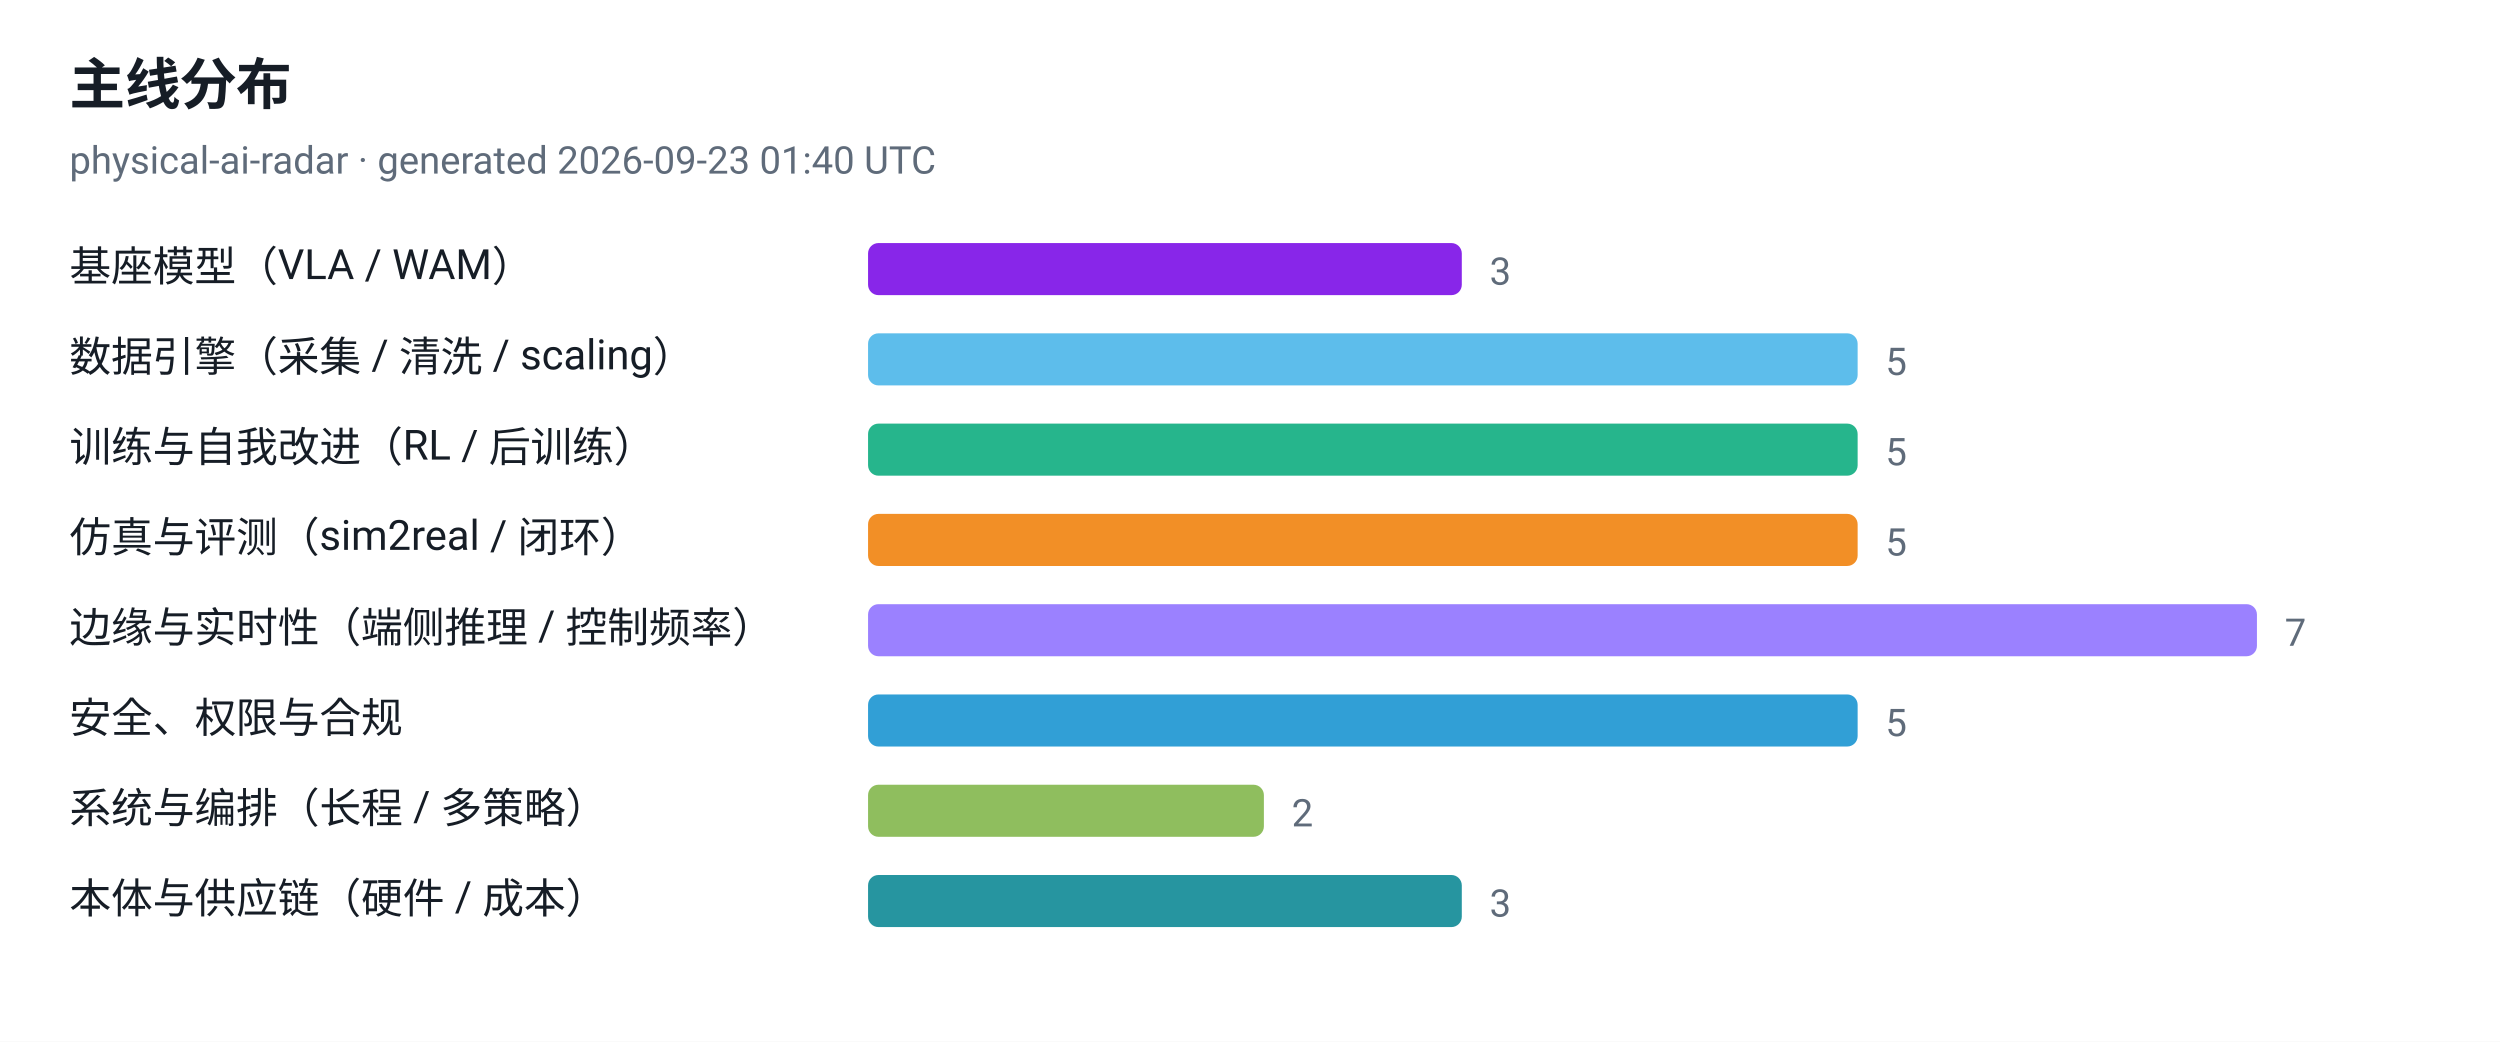
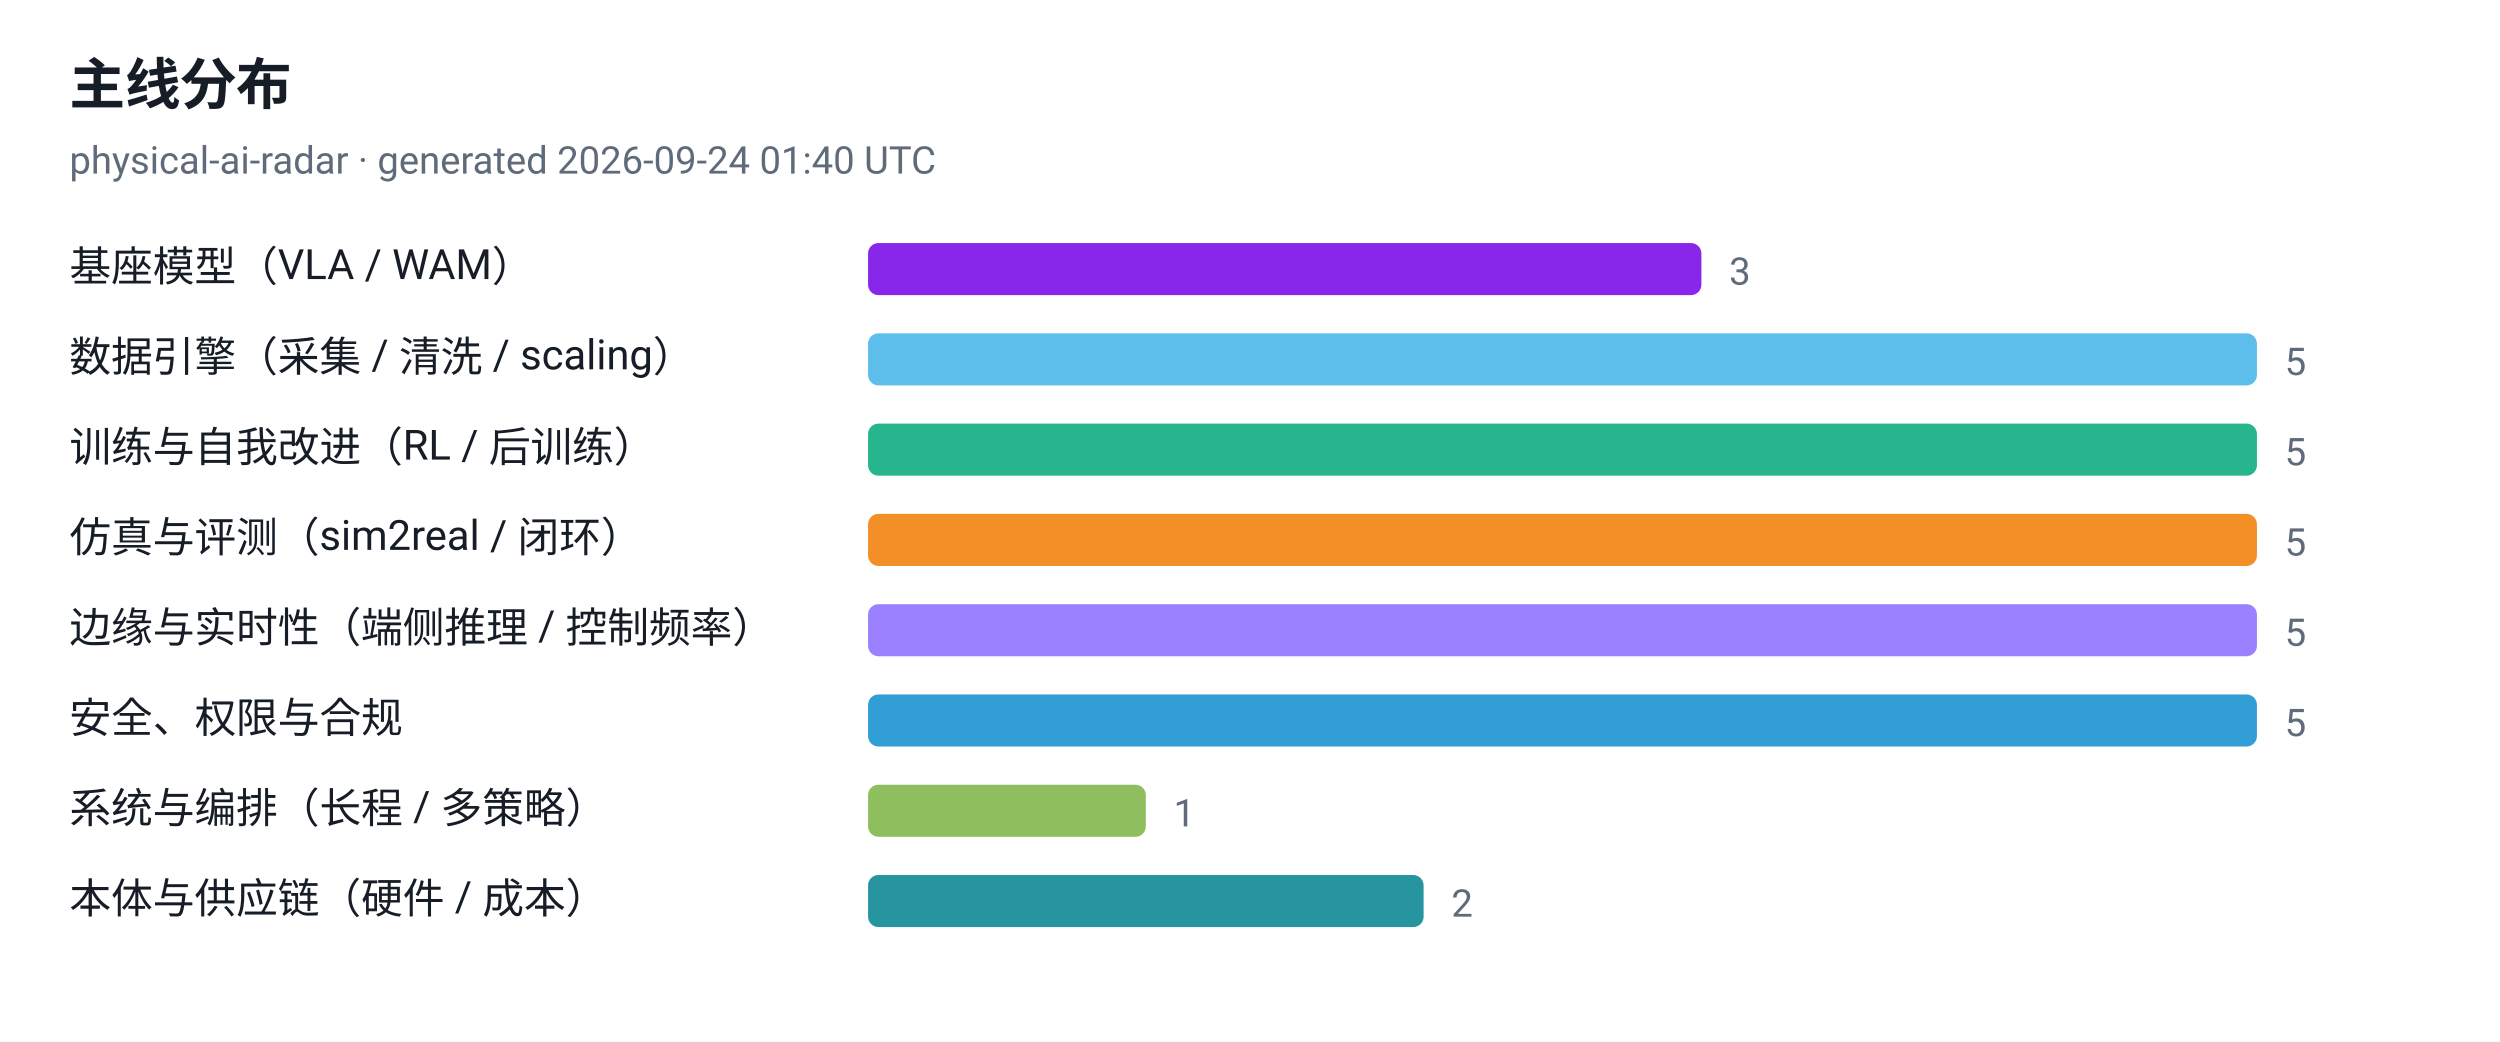
<svg xmlns="http://www.w3.org/2000/svg" viewBox="0 0 720 300" width="720" height="300" role="img" aria-label="主线分布">
  <style>
  .plate { fill: #ffffff }
  .ink { fill: #161d26 }
  .muted { fill: #5f6b7a }
  .grid { stroke: #e3e9ef }
  @media (prefers-color-scheme: dark) {
    .plate { fill: #0d1117 }
    .ink { fill: #e6edf3 }
    .muted { fill: #8b949e }
    .grid { stroke: #30363d }
  }
</style>
  <rect class="plate" width="720" height="300" />
  <text x="20" y="30" font-family="ui-sans-serif, -apple-system, 'Segoe UI', Roboto, Helvetica, Arial, sans-serif" font-size="16" font-weight="700" class="ink">主线分布</text>
-   <text x="20" y="50" font-family="ui-sans-serif, -apple-system, 'Segoe UI', Roboto, Helvetica, Arial, sans-serif" font-size="11" class="muted">physical-ai-radar · generated 2026-09-23 01:40 UTC</text>
+   <text x="20" y="50" font-family="ui-sans-serif, -apple-system, 'Segoe UI', Roboto, Helvetica, Arial, sans-serif" font-size="11" class="muted">physical-ai-radar · generated 2026-09-24 01:40 UTC</text>
  <text x="20" y="81" font-family="ui-sans-serif, -apple-system, 'Segoe UI', Roboto, Helvetica, Arial, sans-serif" font-size="12" class="ink">基座模型（VLA / WAM）</text>
-   <rect x="250" y="70" width="171" height="15" rx="3" fill="#7300e5" fill-opacity="0.85" />
-   <text x="429" y="82" font-family="ui-sans-serif, -apple-system, 'Segoe UI', Roboto, Helvetica, Arial, sans-serif" font-size="11" class="muted">3</text>
+   <rect x="250" y="70" width="240" height="15" rx="3" fill="#7300e5" fill-opacity="0.85" />
+   <text x="498" y="82" font-family="ui-sans-serif, -apple-system, 'Segoe UI', Roboto, Helvetica, Arial, sans-serif" font-size="11" class="muted">3</text>
  <text x="20" y="107" font-family="ui-sans-serif, -apple-system, 'Segoe UI', Roboto, Helvetica, Arial, sans-serif" font-size="12" class="ink">数据引擎（采集 / 清洗 / scaling）</text>
-   <rect x="250" y="96" width="285" height="15" rx="3" fill="#41b1e8" fill-opacity="0.85" />
-   <text x="543" y="108" font-family="ui-sans-serif, -apple-system, 'Segoe UI', Roboto, Helvetica, Arial, sans-serif" font-size="11" class="muted">5</text>
+   <rect x="250" y="96" width="400" height="15" rx="3" fill="#41b1e8" fill-opacity="0.85" />
+   <text x="658" y="108" font-family="ui-sans-serif, -apple-system, 'Segoe UI', Roboto, Helvetica, Arial, sans-serif" font-size="11" class="muted">5</text>
  <text x="20" y="133" font-family="ui-sans-serif, -apple-system, 'Segoe UI', Roboto, Helvetica, Arial, sans-serif" font-size="12" class="ink">训练与自我改进（RL / 后训练）</text>
-   <rect x="250" y="122" width="285" height="15" rx="3" fill="#00a878" fill-opacity="0.85" />
-   <text x="543" y="134" font-family="ui-sans-serif, -apple-system, 'Segoe UI', Roboto, Helvetica, Arial, sans-serif" font-size="11" class="muted">5</text>
+   <rect x="250" y="122" width="400" height="15" rx="3" fill="#00a878" fill-opacity="0.85" />
+   <text x="658" y="134" font-family="ui-sans-serif, -apple-system, 'Segoe UI', Roboto, Helvetica, Arial, sans-serif" font-size="11" class="muted">5</text>
  <text x="20" y="159" font-family="ui-sans-serif, -apple-system, 'Segoe UI', Roboto, Helvetica, Arial, sans-serif" font-size="12" class="ink">仿真与评测（sim2real / 闭环）</text>
-   <rect x="250" y="148" width="285" height="15" rx="3" fill="#f07c00" fill-opacity="0.85" />
-   <text x="543" y="160" font-family="ui-sans-serif, -apple-system, 'Segoe UI', Roboto, Helvetica, Arial, sans-serif" font-size="11" class="muted">5</text>
+   <rect x="250" y="148" width="400" height="15" rx="3" fill="#f07c00" fill-opacity="0.85" />
+   <text x="658" y="160" font-family="ui-sans-serif, -apple-system, 'Segoe UI', Roboto, Helvetica, Arial, sans-serif" font-size="11" class="muted">5</text>
  <text x="20" y="185" font-family="ui-sans-serif, -apple-system, 'Segoe UI', Roboto, Helvetica, Arial, sans-serif" font-size="12" class="ink">边缘与实时性（端侧推理 / 控制频率）</text>
  <rect x="250" y="174" width="400" height="15" rx="3" fill="#8a6bff" fill-opacity="0.85" />
-   <text x="658" y="186" font-family="ui-sans-serif, -apple-system, 'Segoe UI', Roboto, Helvetica, Arial, sans-serif" font-size="11" class="muted">7</text>
+   <text x="658" y="186" font-family="ui-sans-serif, -apple-system, 'Segoe UI', Roboto, Helvetica, Arial, sans-serif" font-size="11" class="muted">5</text>
  <text x="20" y="211" font-family="ui-sans-serif, -apple-system, 'Segoe UI', Roboto, Helvetica, Arial, sans-serif" font-size="12" class="ink">安全、权限与合规</text>
-   <rect x="250" y="200" width="285" height="15" rx="3" fill="#0d8ecf" fill-opacity="0.85" />
-   <text x="543" y="212" font-family="ui-sans-serif, -apple-system, 'Segoe UI', Roboto, Helvetica, Arial, sans-serif" font-size="11" class="muted">5</text>
+   <rect x="250" y="200" width="400" height="15" rx="3" fill="#0d8ecf" fill-opacity="0.85" />
+   <text x="658" y="212" font-family="ui-sans-serif, -apple-system, 'Segoe UI', Roboto, Helvetica, Arial, sans-serif" font-size="11" class="muted">5</text>
  <text x="20" y="237" font-family="ui-sans-serif, -apple-system, 'Segoe UI', Roboto, Helvetica, Arial, sans-serif" font-size="12" class="ink">系统与编排（长程 / 多策略）</text>
-   <rect x="250" y="226" width="114" height="15" rx="3" fill="#7cb342" fill-opacity="0.85" />
-   <text x="372" y="238" font-family="ui-sans-serif, -apple-system, 'Segoe UI', Roboto, Helvetica, Arial, sans-serif" font-size="11" class="muted">2</text>
+   <rect x="250" y="226" width="80" height="15" rx="3" fill="#7cb342" fill-opacity="0.85" />
+   <text x="338" y="238" font-family="ui-sans-serif, -apple-system, 'Segoe UI', Roboto, Helvetica, Arial, sans-serif" font-size="11" class="muted">1</text>
  <text x="20" y="263" font-family="ui-sans-serif, -apple-system, 'Segoe UI', Roboto, Helvetica, Arial, sans-serif" font-size="12" class="ink">本体与供应链（硬件 / 成本）</text>
-   <rect x="250" y="252" width="171" height="15" rx="3" fill="#00838f" fill-opacity="0.85" />
-   <text x="429" y="264" font-family="ui-sans-serif, -apple-system, 'Segoe UI', Roboto, Helvetica, Arial, sans-serif" font-size="11" class="muted">3</text>
+   <rect x="250" y="252" width="160" height="15" rx="3" fill="#00838f" fill-opacity="0.85" />
+   <text x="418" y="264" font-family="ui-sans-serif, -apple-system, 'Segoe UI', Roboto, Helvetica, Arial, sans-serif" font-size="11" class="muted">2</text>
</svg>
